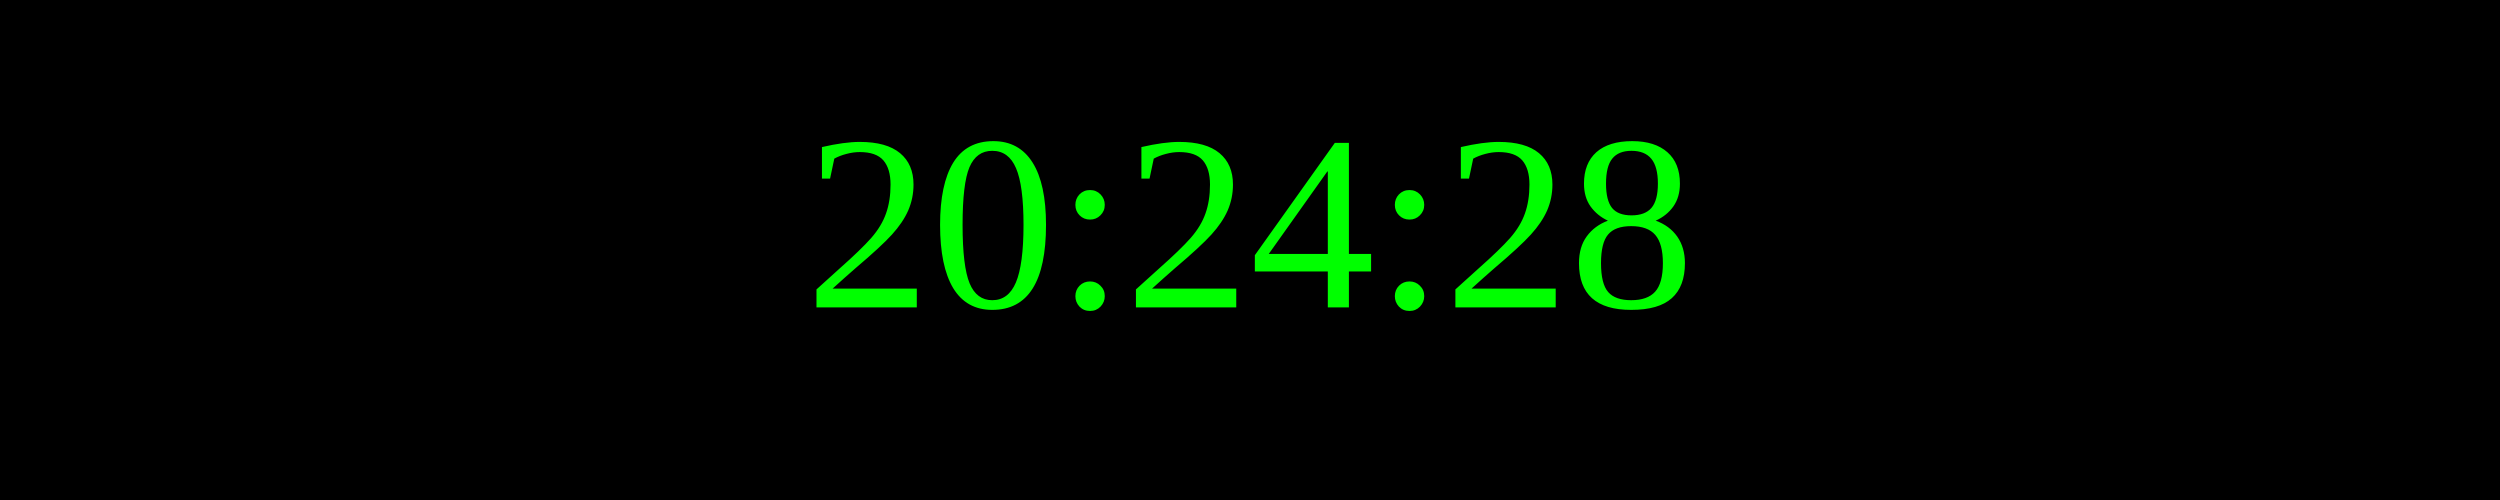
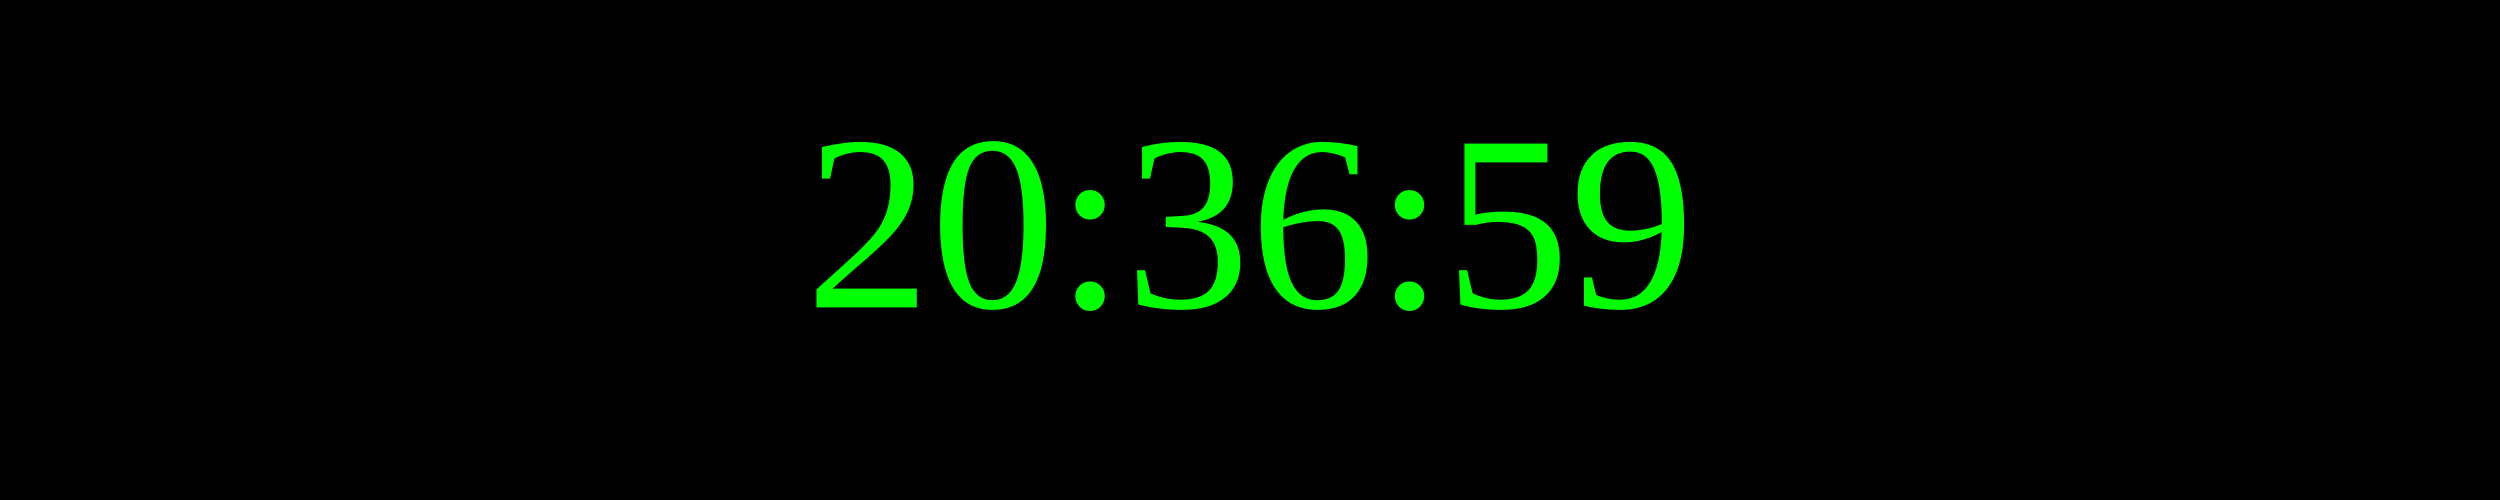
<svg xmlns="http://www.w3.org/2000/svg" width="250" height="50">
  <rect width="100%" height="100%" fill="black" />
  <text x="50%" y="50%" font-size="25" fill="lime" text-anchor="middle" dominant-baseline="middle">
- 20:24:28
+ 20:36:59
</text>
</svg>
